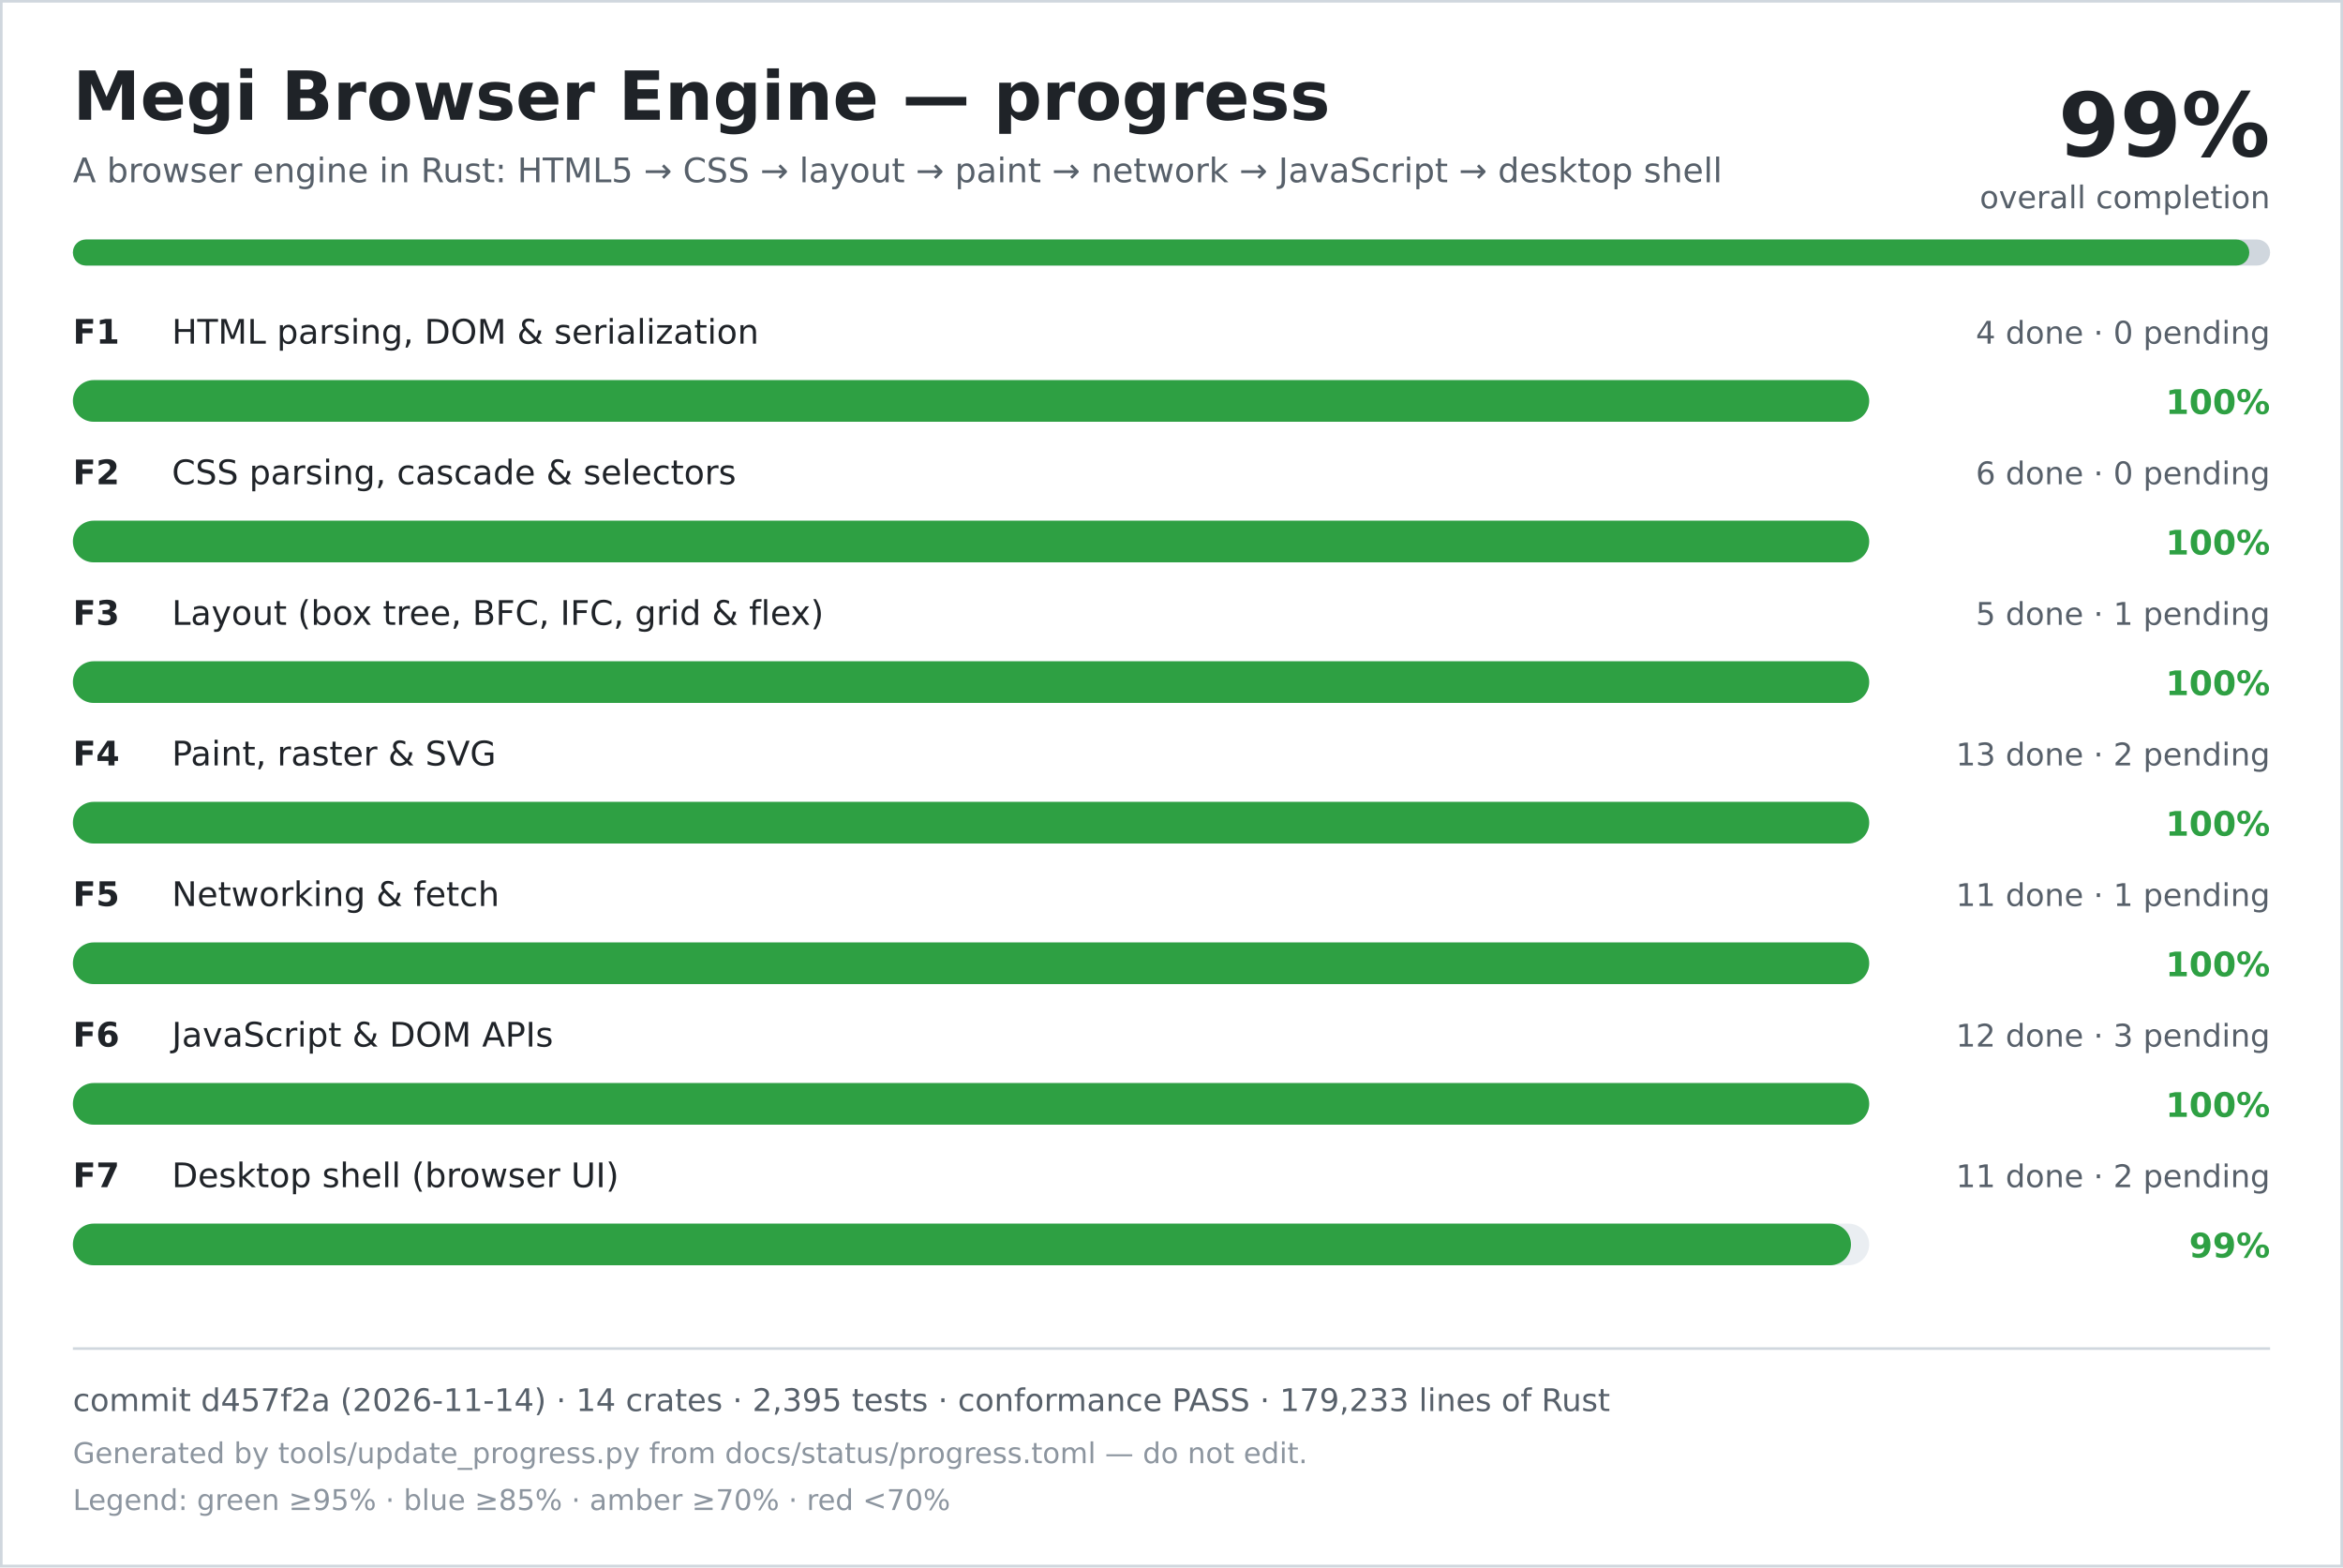
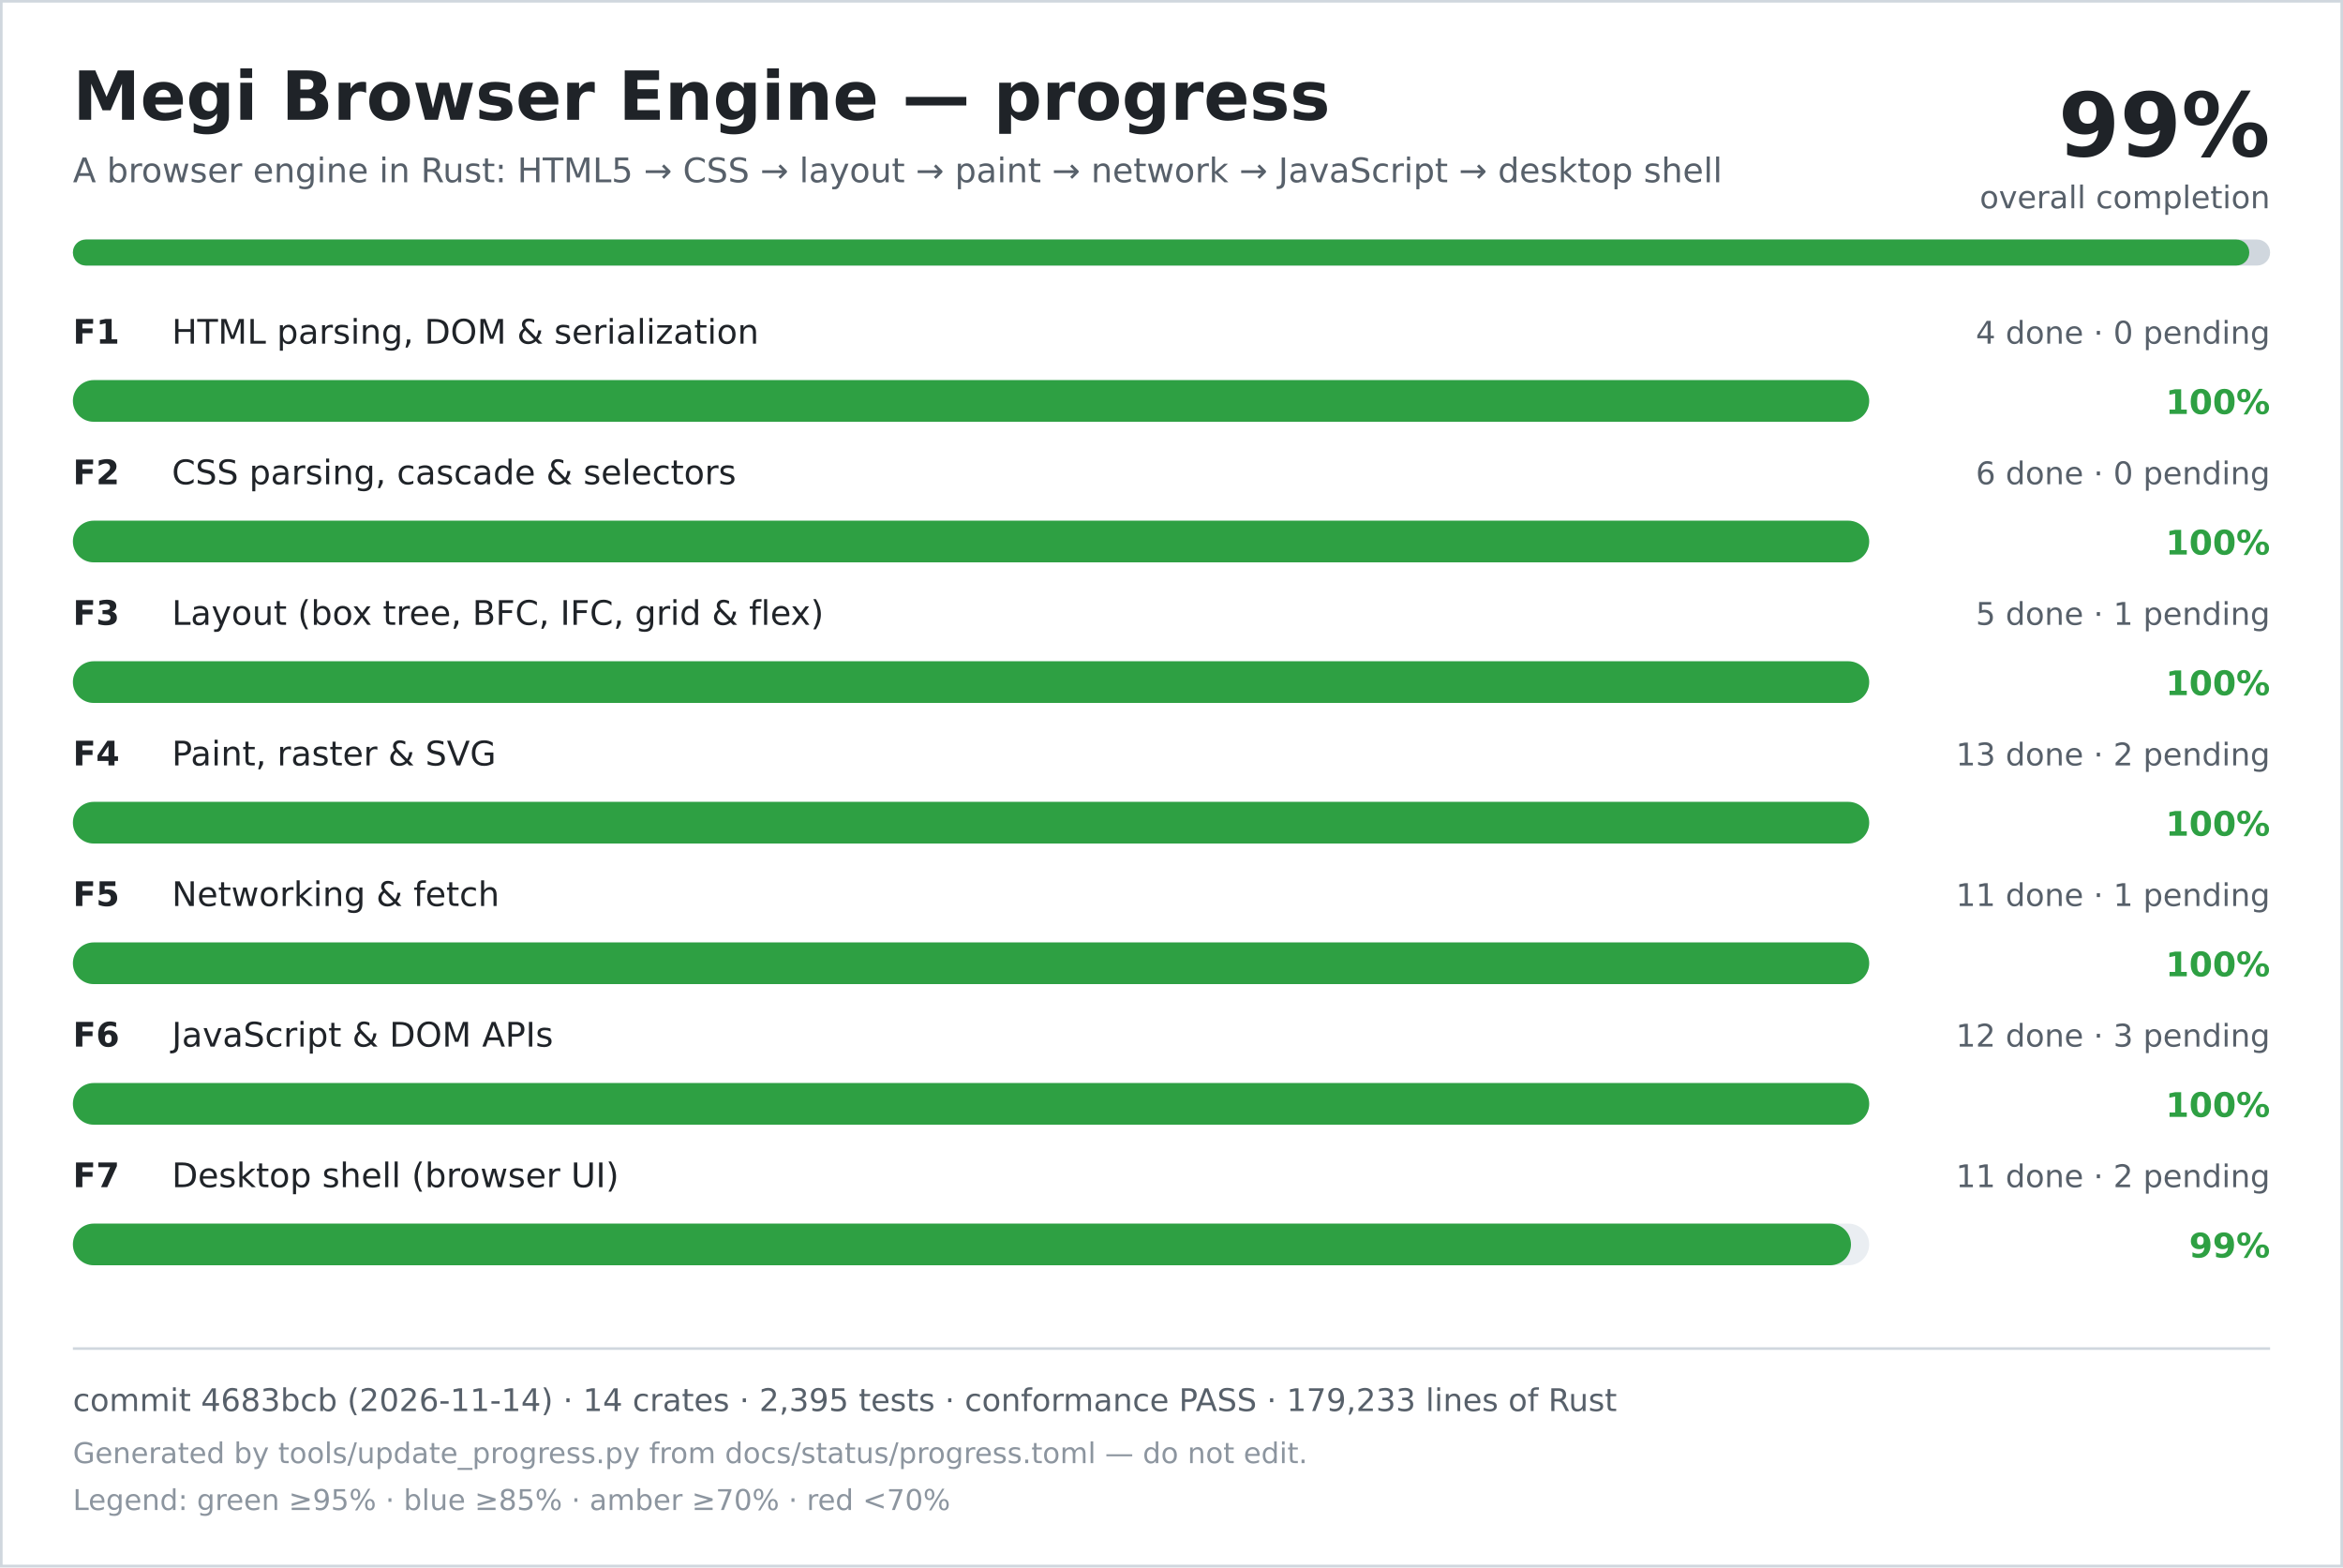
<svg xmlns="http://www.w3.org/2000/svg" width="900" height="602" viewBox="0 0 900 602" role="img" aria-labelledby="title desc">
  <rect width="900" height="602" fill="#ffffff" />
  <rect x="0.5" y="0.5" width="899" height="601" fill="none" stroke="#d0d7de" />
  <text x="28" y="46" font-family="DejaVu Sans, Verdana, sans-serif" font-size="26" font-weight="700" fill="#1f2328">Megi Browser Engine — progress</text>
  <text x="28" y="70" font-family="DejaVu Sans, Verdana, sans-serif" font-size="13" fill="#57606a">A browser engine in Rust: HTML5 → CSS → layout → paint → network → JavaScript → desktop shell</text>
  <text x="872" y="60" text-anchor="end" font-family="DejaVu Sans, Verdana, sans-serif" font-size="34" font-weight="700" fill="#1f2328">99%</text>
  <text x="872" y="80" text-anchor="end" font-family="DejaVu Sans, Verdana, sans-serif" font-size="12" fill="#57606a">overall completion</text>
  <rect x="28" y="92" width="844" height="10" rx="5" fill="#d0d7de" />
  <rect x="28" y="92" width="836" height="10" rx="5" fill="#2ea043" />
  <text x="28" y="132" font-family="DejaVu Sans, Verdana, sans-serif" font-size="13" font-weight="700" fill="#1f2328">F1</text>
  <text x="66" y="132" font-family="DejaVu Sans, Verdana, sans-serif" font-size="13" fill="#1f2328">HTML parsing, DOM &amp; serialization</text>
  <text x="872" y="132" text-anchor="end" font-family="DejaVu Sans, Verdana, sans-serif" font-size="12" fill="#57606a">4 done · 0 pending</text>
  <rect x="28" y="146" width="690" height="16" rx="8" fill="#eaeef2" />
  <rect x="28" y="146" width="690" height="16" rx="8" fill="#2ea043" />
  <text x="872" y="159" text-anchor="end" font-family="DejaVu Sans, Verdana, sans-serif" font-size="13" font-weight="700" fill="#2ea043">100%</text>
  <text x="28" y="186" font-family="DejaVu Sans, Verdana, sans-serif" font-size="13" font-weight="700" fill="#1f2328">F2</text>
  <text x="66" y="186" font-family="DejaVu Sans, Verdana, sans-serif" font-size="13" fill="#1f2328">CSS parsing, cascade &amp; selectors</text>
  <text x="872" y="186" text-anchor="end" font-family="DejaVu Sans, Verdana, sans-serif" font-size="12" fill="#57606a">6 done · 0 pending</text>
  <rect x="28" y="200" width="690" height="16" rx="8" fill="#eaeef2" />
  <rect x="28" y="200" width="690" height="16" rx="8" fill="#2ea043" />
  <text x="872" y="213" text-anchor="end" font-family="DejaVu Sans, Verdana, sans-serif" font-size="13" font-weight="700" fill="#2ea043">100%</text>
  <text x="28" y="240" font-family="DejaVu Sans, Verdana, sans-serif" font-size="13" font-weight="700" fill="#1f2328">F3</text>
  <text x="66" y="240" font-family="DejaVu Sans, Verdana, sans-serif" font-size="13" fill="#1f2328">Layout (box tree, BFC, IFC, grid &amp; flex)</text>
  <text x="872" y="240" text-anchor="end" font-family="DejaVu Sans, Verdana, sans-serif" font-size="12" fill="#57606a">5 done · 1 pending</text>
  <rect x="28" y="254" width="690" height="16" rx="8" fill="#eaeef2" />
  <rect x="28" y="254" width="690" height="16" rx="8" fill="#2ea043" />
  <text x="872" y="267" text-anchor="end" font-family="DejaVu Sans, Verdana, sans-serif" font-size="13" font-weight="700" fill="#2ea043">100%</text>
  <text x="28" y="294" font-family="DejaVu Sans, Verdana, sans-serif" font-size="13" font-weight="700" fill="#1f2328">F4</text>
  <text x="66" y="294" font-family="DejaVu Sans, Verdana, sans-serif" font-size="13" fill="#1f2328">Paint, raster &amp; SVG</text>
  <text x="872" y="294" text-anchor="end" font-family="DejaVu Sans, Verdana, sans-serif" font-size="12" fill="#57606a">13 done · 2 pending</text>
  <rect x="28" y="308" width="690" height="16" rx="8" fill="#eaeef2" />
  <rect x="28" y="308" width="690" height="16" rx="8" fill="#2ea043" />
  <text x="872" y="321" text-anchor="end" font-family="DejaVu Sans, Verdana, sans-serif" font-size="13" font-weight="700" fill="#2ea043">100%</text>
  <text x="28" y="348" font-family="DejaVu Sans, Verdana, sans-serif" font-size="13" font-weight="700" fill="#1f2328">F5</text>
  <text x="66" y="348" font-family="DejaVu Sans, Verdana, sans-serif" font-size="13" fill="#1f2328">Networking &amp; fetch</text>
  <text x="872" y="348" text-anchor="end" font-family="DejaVu Sans, Verdana, sans-serif" font-size="12" fill="#57606a">11 done · 1 pending</text>
  <rect x="28" y="362" width="690" height="16" rx="8" fill="#eaeef2" />
  <rect x="28" y="362" width="690" height="16" rx="8" fill="#2ea043" />
  <text x="872" y="375" text-anchor="end" font-family="DejaVu Sans, Verdana, sans-serif" font-size="13" font-weight="700" fill="#2ea043">100%</text>
  <text x="28" y="402" font-family="DejaVu Sans, Verdana, sans-serif" font-size="13" font-weight="700" fill="#1f2328">F6</text>
  <text x="66" y="402" font-family="DejaVu Sans, Verdana, sans-serif" font-size="13" fill="#1f2328">JavaScript &amp; DOM APIs</text>
  <text x="872" y="402" text-anchor="end" font-family="DejaVu Sans, Verdana, sans-serif" font-size="12" fill="#57606a">12 done · 3 pending</text>
  <rect x="28" y="416" width="690" height="16" rx="8" fill="#eaeef2" />
  <rect x="28" y="416" width="690" height="16" rx="8" fill="#2ea043" />
  <text x="872" y="429" text-anchor="end" font-family="DejaVu Sans, Verdana, sans-serif" font-size="13" font-weight="700" fill="#2ea043">100%</text>
  <text x="28" y="456" font-family="DejaVu Sans, Verdana, sans-serif" font-size="13" font-weight="700" fill="#1f2328">F7</text>
  <text x="66" y="456" font-family="DejaVu Sans, Verdana, sans-serif" font-size="13" fill="#1f2328">Desktop shell (browser UI)</text>
  <text x="872" y="456" text-anchor="end" font-family="DejaVu Sans, Verdana, sans-serif" font-size="12" fill="#57606a">11 done · 2 pending</text>
  <rect x="28" y="470" width="690" height="16" rx="8" fill="#eaeef2" />
  <rect x="28" y="470" width="683" height="16" rx="8" fill="#2ea043" />
  <text x="872" y="483" text-anchor="end" font-family="DejaVu Sans, Verdana, sans-serif" font-size="13" font-weight="700" fill="#2ea043">99%</text>
  <line x1="28" y1="518" x2="872" y2="518" stroke="#d0d7de" />
-   <text x="28" y="542" font-family="DejaVu Sans, Verdana, sans-serif" font-size="12" fill="#57606a">commit d457f2a (2026-11-14) · 14 crates · 2,395 tests · conformance PASS · 179,233 lines of Rust</text>
+   <text x="28" y="542" font-family="DejaVu Sans, Verdana, sans-serif" font-size="12" fill="#57606a">commit 4683bcb (2026-11-14) · 14 crates · 2,395 tests · conformance PASS · 179,233 lines of Rust</text>
  <text x="28" y="562" font-family="DejaVu Sans, Verdana, sans-serif" font-size="11" fill="#8c959f">Generated by tools/update_progress.py from docs/status/progress.toml — do not edit.</text>
  <text x="28" y="580" font-family="DejaVu Sans, Verdana, sans-serif" font-size="11" fill="#8c959f">Legend: green ≥95% · blue ≥85% · amber ≥70% · red &lt;70%</text>
</svg>
